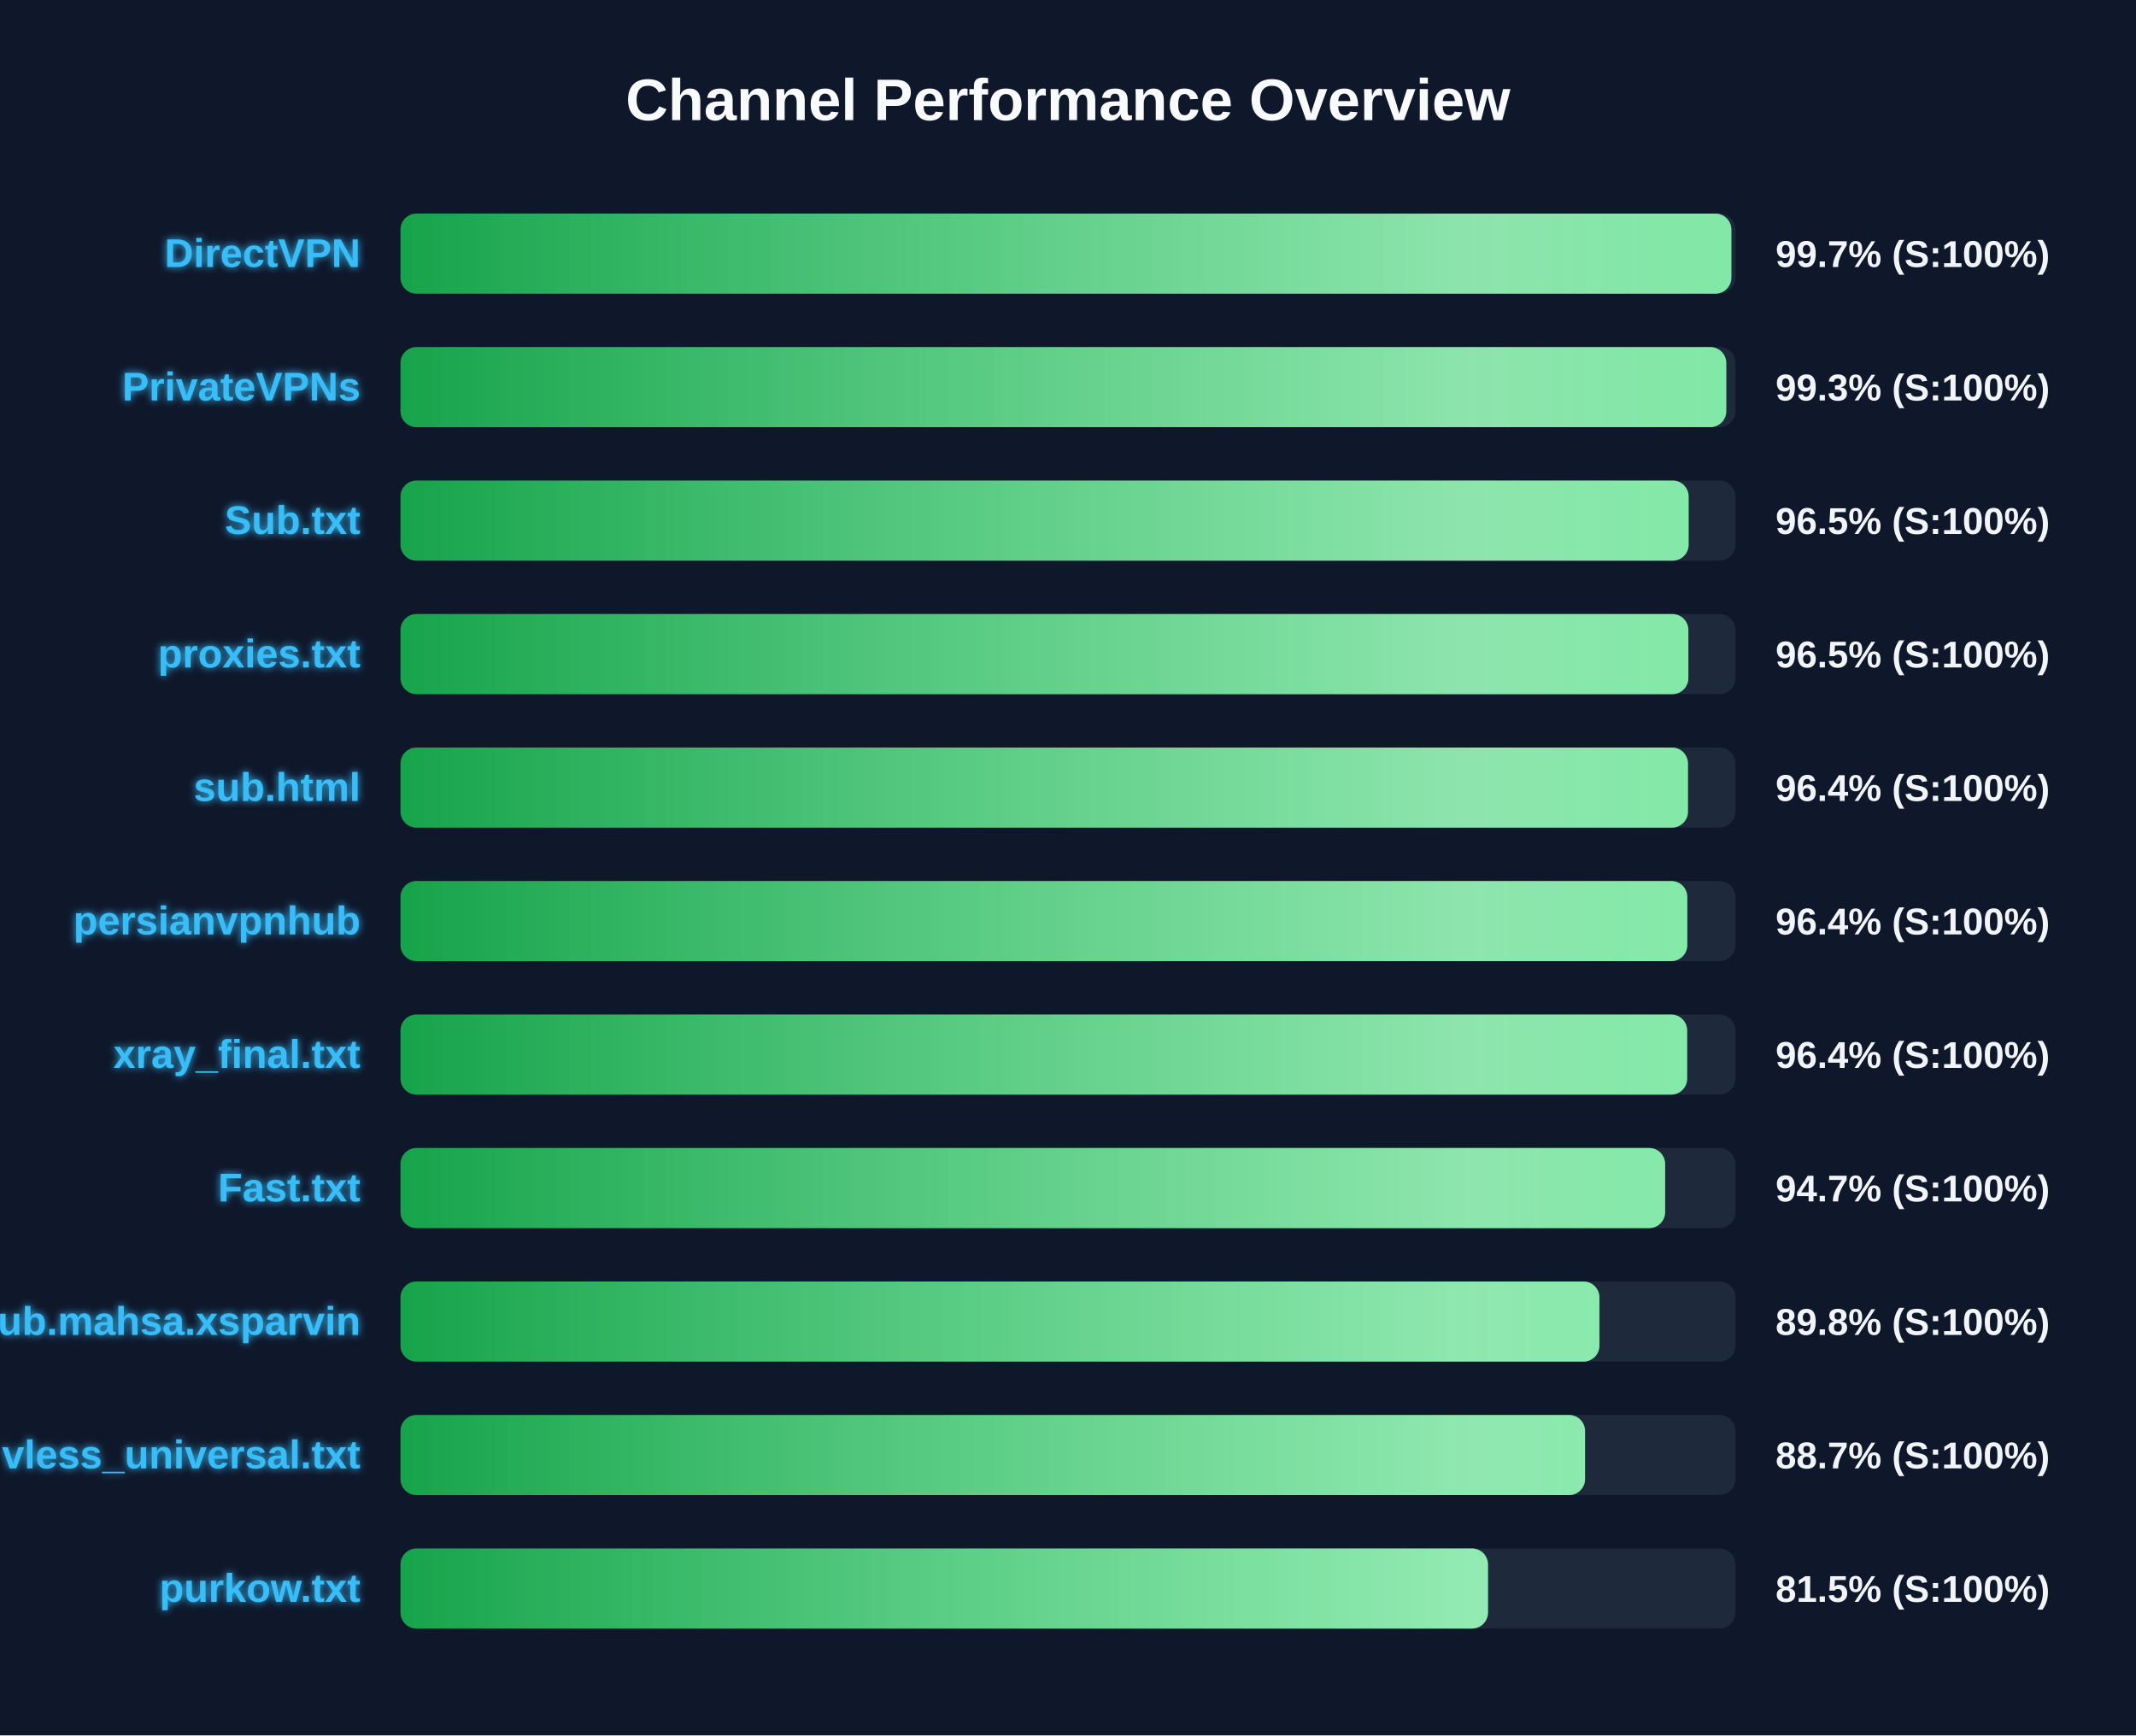
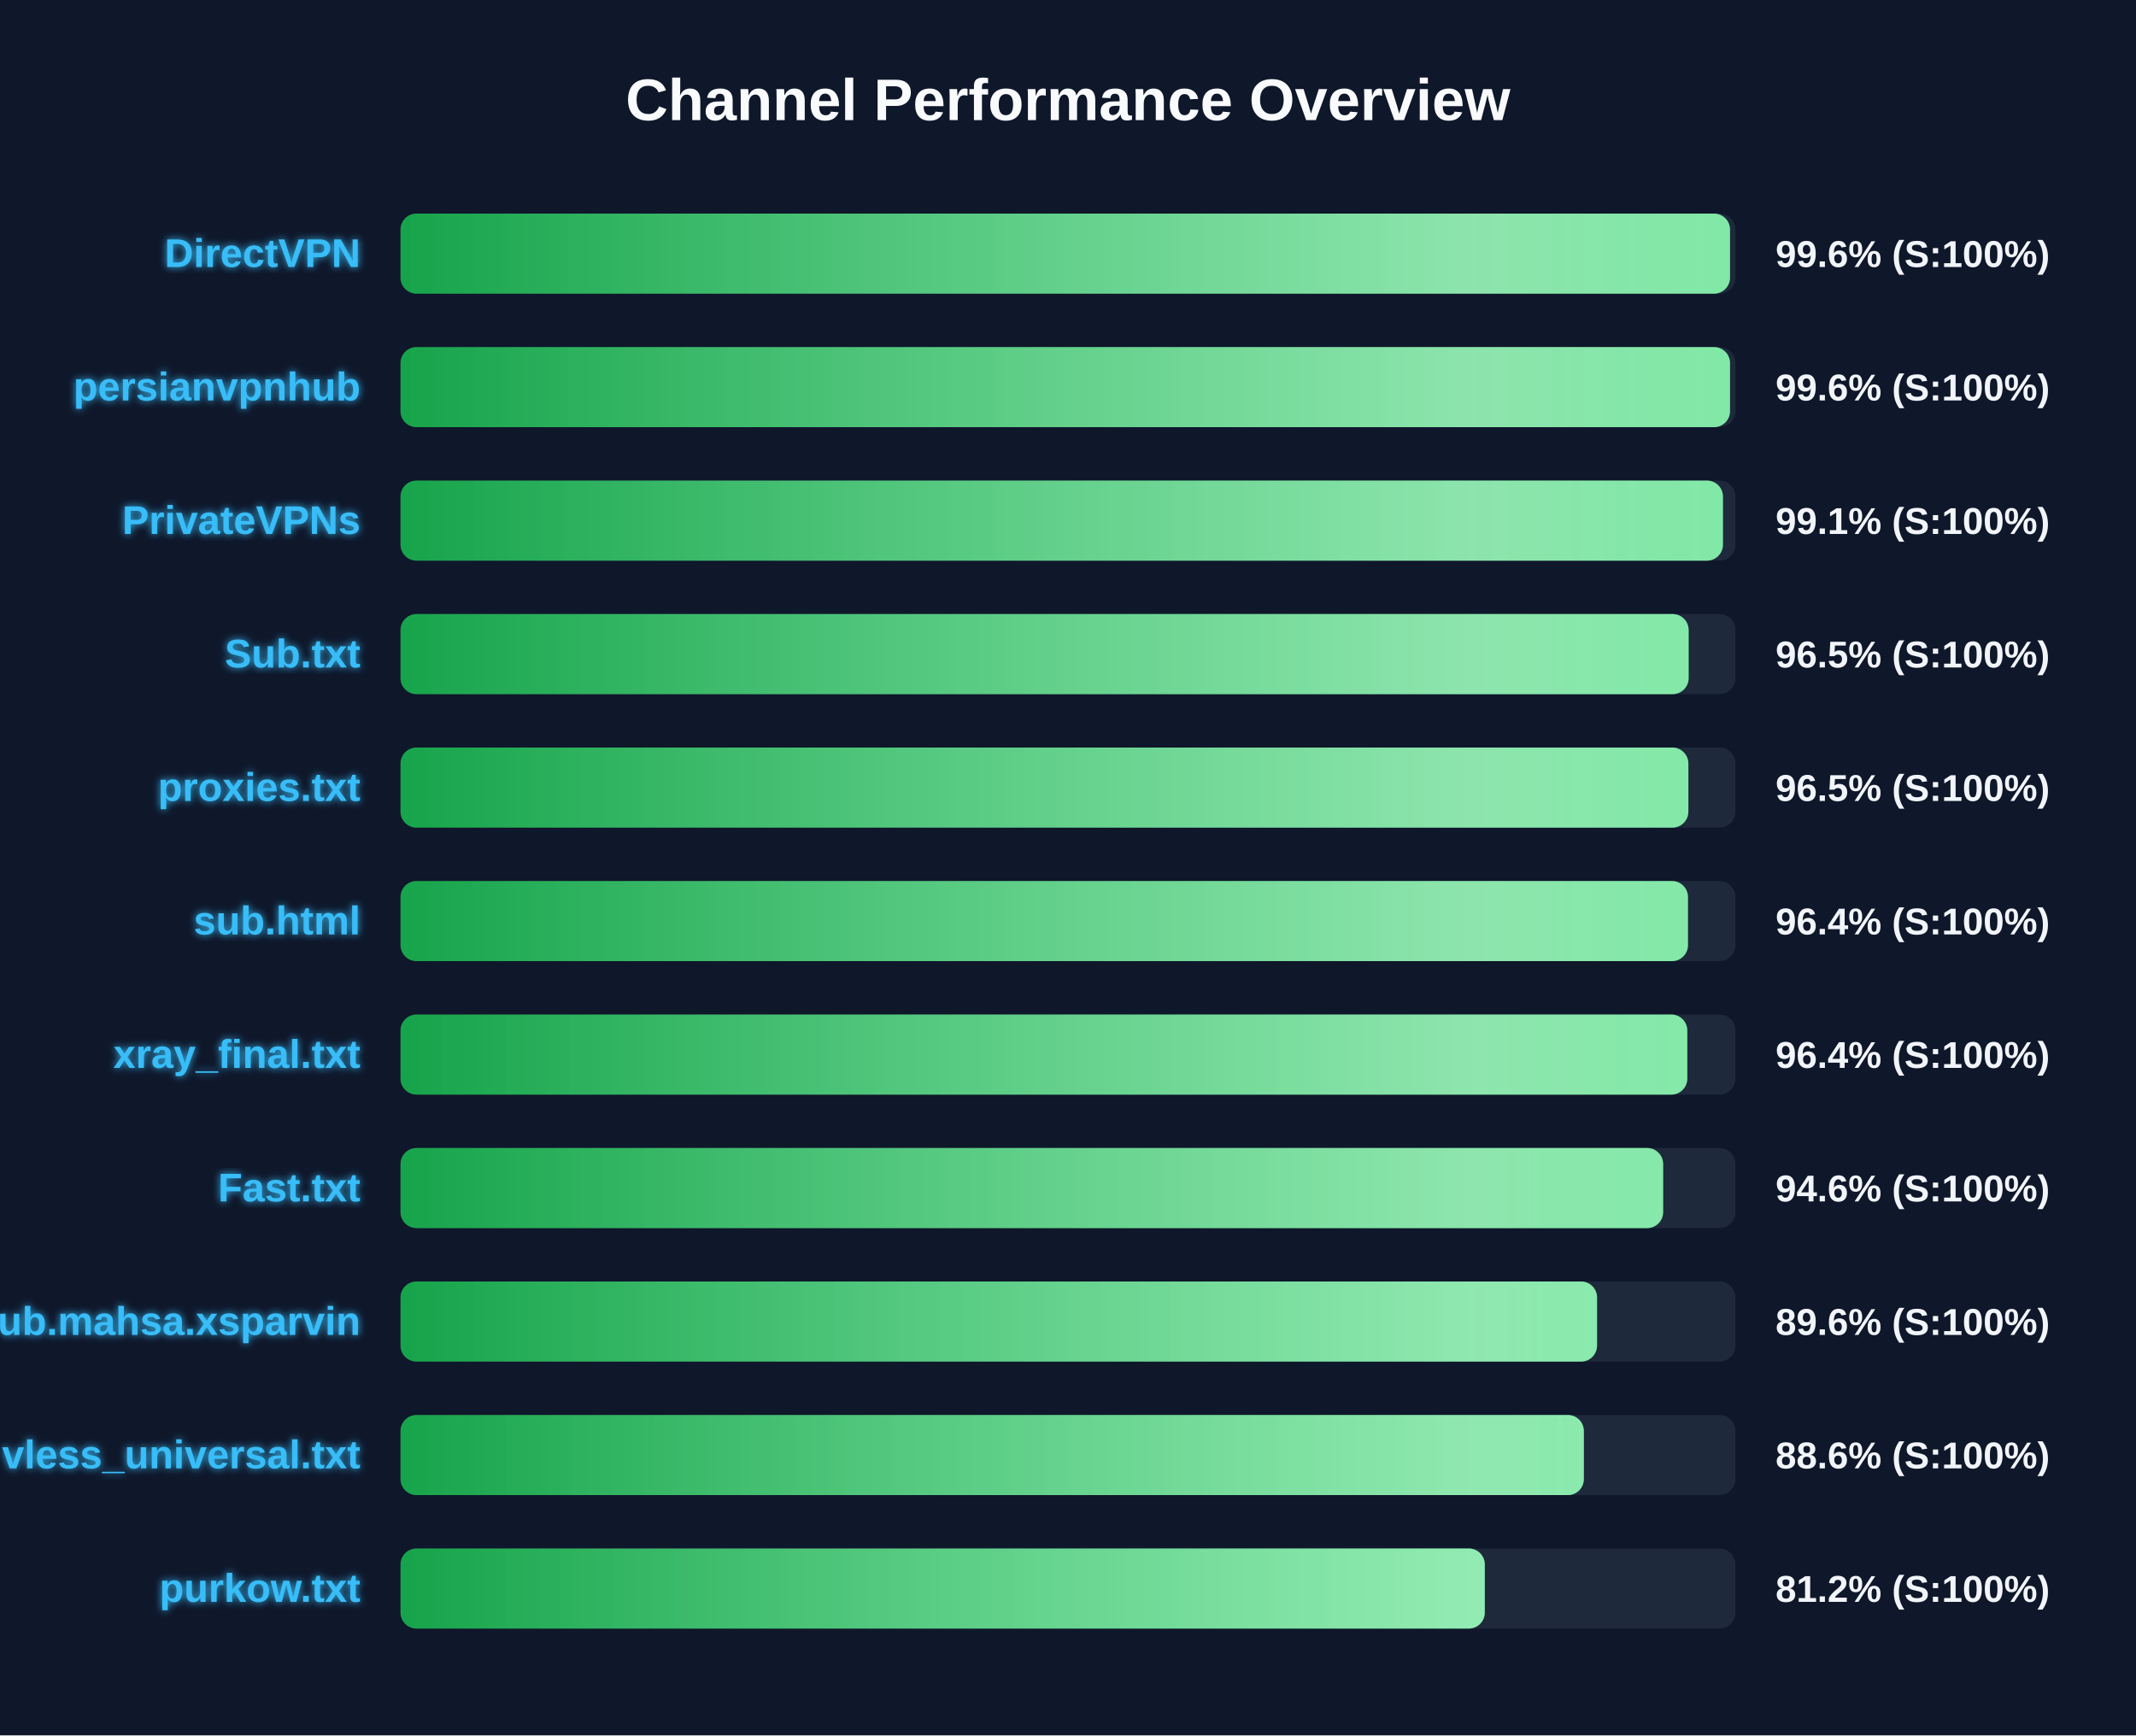
<svg xmlns="http://www.w3.org/2000/svg" width="800" height="650" version="1.1">
  <defs>
    <linearGradient id="grad-green" x1="0%" y1="0%" x2="100%" y2="0%">
      <stop offset="0%" stop-color="#16a34a" />
      <stop offset="100%" stop-color="#4ade80" />
    </linearGradient>
    <linearGradient id="grad-yellow" x1="0%" y1="0%" x2="100%" y2="0%">
      <stop offset="0%" stop-color="#ca8a04" />
      <stop offset="100%" stop-color="#fde047" />
    </linearGradient>
    <linearGradient id="grad-red" x1="0%" y1="0%" x2="100%" y2="0%">
      <stop offset="0%" stop-color="#dc2626" />
      <stop offset="100%" stop-color="#f87171" />
    </linearGradient>
    <linearGradient id="shimmer" x1="0%" y1="0%" x2="100%" y2="0%">
      <stop offset="0%" stop-color="rgba(255,255,255,0)" />
      <stop offset="50%" stop-color="rgba(255,255,255,0.4)" />
      <stop offset="100%" stop-color="rgba(255,255,255,0)" />
    </linearGradient>
    <filter id="glow" x="-20%" y="-20%" width="140%" height="140%">
      <feGaussianBlur stdDeviation="1.5" result="blur" />
      <feComposite in="SourceGraphic" in2="blur" operator="over" />
    </filter>
  </defs>
  <style>
        .bg-rect { fill: #0f172a; }
        .title { font: bold 22px 'Segoe UI', Arial, sans-serif; fill: #f8fafc; }
        .row { font: bold 15px 'Segoe UI', Arial, sans-serif; fill: #38bdf8; filter: url(#glow); }
        .score { font: bold 14px 'Segoe UI', Arial, sans-serif; fill: #f1f5f9; }
        @keyframes shimmer-anim {
            0% { transform: translateX(-100%); }
            100% { transform: translateX(200%); }
        }
        .shimmer-rect {
            animation: shimmer-anim 2.5s infinite linear;
        }
    </style>
  <rect width="100%" height="100%" class="bg-rect" />
  <text x="400" y="45" text-anchor="middle" class="title">Channel Performance Overview</text>
  <rect x="150" y="80" width="500" height="30" fill="#1e293b" rx="6" />
  <clipPath id="clip-0">
-     <rect x="150" y="80" width="498.45" height="30" rx="6" />
+     <rect x="150" y="80" width="497.95" height="30" rx="6" />
  </clipPath>
-   <rect x="150" y="80" width="498.45" height="30" fill="url(#grad-green)" rx="6" />
+   <rect x="150" y="80" width="497.95" height="30" fill="url(#grad-green)" rx="6" />
  <g clip-path="url(#clip-0)">
    <rect x="150" y="80" width="100%" height="30" fill="url(#shimmer)" class="shimmer-rect" />
  </g>
  <text x="135" y="100" text-anchor="end" class="row">DirectVPN</text>
-   <text x="665" y="100" text-anchor="start" class="score">99.7% (S:100%)</text>
+   <text x="665" y="100" text-anchor="start" class="score">99.6% (S:100%)</text>
  <rect x="150" y="130" width="500" height="30" fill="#1e293b" rx="6" />
  <clipPath id="clip-1">
-     <rect x="150" y="130" width="496.55" height="30" rx="6" />
+     <rect x="150" y="130" width="497.95" height="30" rx="6" />
  </clipPath>
-   <rect x="150" y="130" width="496.55" height="30" fill="url(#grad-green)" rx="6" />
+   <rect x="150" y="130" width="497.95" height="30" fill="url(#grad-green)" rx="6" />
  <g clip-path="url(#clip-1)">
    <rect x="150" y="130" width="100%" height="30" fill="url(#shimmer)" class="shimmer-rect" />
  </g>
-   <text x="135" y="150" text-anchor="end" class="row">PrivateVPNs</text>
-   <text x="665" y="150" text-anchor="start" class="score">99.3% (S:100%)</text>
+   <text x="135" y="150" text-anchor="end" class="row">persianvpnhub</text>
+   <text x="665" y="150" text-anchor="start" class="score">99.6% (S:100%)</text>
  <rect x="150" y="180" width="500" height="30" fill="#1e293b" rx="6" />
  <clipPath id="clip-2">
-     <rect x="150" y="180" width="482.45" height="30" rx="6" />
+     <rect x="150" y="180" width="495.3" height="30" rx="6" />
  </clipPath>
-   <rect x="150" y="180" width="482.45" height="30" fill="url(#grad-green)" rx="6" />
+   <rect x="150" y="180" width="495.3" height="30" fill="url(#grad-green)" rx="6" />
  <g clip-path="url(#clip-2)">
    <rect x="150" y="180" width="100%" height="30" fill="url(#shimmer)" class="shimmer-rect" />
  </g>
-   <text x="135" y="200" text-anchor="end" class="row">Sub.txt</text>
-   <text x="665" y="200" text-anchor="start" class="score">96.5% (S:100%)</text>
+   <text x="135" y="200" text-anchor="end" class="row">PrivateVPNs</text>
+   <text x="665" y="200" text-anchor="start" class="score">99.1% (S:100%)</text>
  <rect x="150" y="230" width="500" height="30" fill="#1e293b" rx="6" />
  <clipPath id="clip-3">
-     <rect x="150" y="230" width="482.35" height="30" rx="6" />
+     <rect x="150" y="230" width="482.45" height="30" rx="6" />
  </clipPath>
-   <rect x="150" y="230" width="482.35" height="30" fill="url(#grad-green)" rx="6" />
+   <rect x="150" y="230" width="482.45" height="30" fill="url(#grad-green)" rx="6" />
  <g clip-path="url(#clip-3)">
    <rect x="150" y="230" width="100%" height="30" fill="url(#shimmer)" class="shimmer-rect" />
  </g>
-   <text x="135" y="250" text-anchor="end" class="row">proxies.txt</text>
+   <text x="135" y="250" text-anchor="end" class="row">Sub.txt</text>
  <text x="665" y="250" text-anchor="start" class="score">96.5% (S:100%)</text>
  <rect x="150" y="280" width="500" height="30" fill="#1e293b" rx="6" />
  <clipPath id="clip-4">
-     <rect x="150" y="280" width="482.2" height="30" rx="6" />
+     <rect x="150" y="280" width="482.35" height="30" rx="6" />
  </clipPath>
-   <rect x="150" y="280" width="482.2" height="30" fill="url(#grad-green)" rx="6" />
+   <rect x="150" y="280" width="482.35" height="30" fill="url(#grad-green)" rx="6" />
  <g clip-path="url(#clip-4)">
    <rect x="150" y="280" width="100%" height="30" fill="url(#shimmer)" class="shimmer-rect" />
  </g>
-   <text x="135" y="300" text-anchor="end" class="row">sub.html</text>
-   <text x="665" y="300" text-anchor="start" class="score">96.4% (S:100%)</text>
+   <text x="135" y="300" text-anchor="end" class="row">proxies.txt</text>
+   <text x="665" y="300" text-anchor="start" class="score">96.5% (S:100%)</text>
  <rect x="150" y="330" width="500" height="30" fill="#1e293b" rx="6" />
  <clipPath id="clip-5">
-     <rect x="150" y="330" width="481.95" height="30" rx="6" />
+     <rect x="150" y="330" width="482.2" height="30" rx="6" />
  </clipPath>
-   <rect x="150" y="330" width="481.95" height="30" fill="url(#grad-green)" rx="6" />
+   <rect x="150" y="330" width="482.2" height="30" fill="url(#grad-green)" rx="6" />
  <g clip-path="url(#clip-5)">
    <rect x="150" y="330" width="100%" height="30" fill="url(#shimmer)" class="shimmer-rect" />
  </g>
-   <text x="135" y="350" text-anchor="end" class="row">persianvpnhub</text>
+   <text x="135" y="350" text-anchor="end" class="row">sub.html</text>
  <text x="665" y="350" text-anchor="start" class="score">96.4% (S:100%)</text>
  <rect x="150" y="380" width="500" height="30" fill="#1e293b" rx="6" />
  <clipPath id="clip-6">
-     <rect x="150" y="380" width="481.9" height="30" rx="6" />
+     <rect x="150" y="380" width="481.95" height="30" rx="6" />
  </clipPath>
-   <rect x="150" y="380" width="481.9" height="30" fill="url(#grad-green)" rx="6" />
+   <rect x="150" y="380" width="481.95" height="30" fill="url(#grad-green)" rx="6" />
  <g clip-path="url(#clip-6)">
    <rect x="150" y="380" width="100%" height="30" fill="url(#shimmer)" class="shimmer-rect" />
  </g>
  <text x="135" y="400" text-anchor="end" class="row">xray_final.txt</text>
  <text x="665" y="400" text-anchor="start" class="score">96.4% (S:100%)</text>
  <rect x="150" y="430" width="500" height="30" fill="#1e293b" rx="6" />
  <clipPath id="clip-7">
-     <rect x="150" y="430" width="473.65" height="30" rx="6" />
+     <rect x="150" y="430" width="472.9" height="30" rx="6" />
  </clipPath>
-   <rect x="150" y="430" width="473.65" height="30" fill="url(#grad-green)" rx="6" />
+   <rect x="150" y="430" width="472.9" height="30" fill="url(#grad-green)" rx="6" />
  <g clip-path="url(#clip-7)">
    <rect x="150" y="430" width="100%" height="30" fill="url(#shimmer)" class="shimmer-rect" />
  </g>
  <text x="135" y="450" text-anchor="end" class="row">Fast.txt</text>
-   <text x="665" y="450" text-anchor="start" class="score">94.7% (S:100%)</text>
+   <text x="665" y="450" text-anchor="start" class="score">94.6% (S:100%)</text>
  <rect x="150" y="480" width="500" height="30" fill="#1e293b" rx="6" />
  <clipPath id="clip-8">
-     <rect x="150" y="480" width="449.05" height="30" rx="6" />
+     <rect x="150" y="480" width="448.15" height="30" rx="6" />
  </clipPath>
-   <rect x="150" y="480" width="449.05" height="30" fill="url(#grad-green)" rx="6" />
+   <rect x="150" y="480" width="448.15" height="30" fill="url(#grad-green)" rx="6" />
  <g clip-path="url(#clip-8)">
    <rect x="150" y="480" width="100%" height="30" fill="url(#shimmer)" class="shimmer-rect" />
  </g>
  <text x="135" y="500" text-anchor="end" class="row">Sub.mahsa.xsparvin</text>
-   <text x="665" y="500" text-anchor="start" class="score">89.8% (S:100%)</text>
+   <text x="665" y="500" text-anchor="start" class="score">89.6% (S:100%)</text>
  <rect x="150" y="530" width="500" height="30" fill="#1e293b" rx="6" />
  <clipPath id="clip-9">
-     <rect x="150" y="530" width="443.65" height="30" rx="6" />
+     <rect x="150" y="530" width="443.2" height="30" rx="6" />
  </clipPath>
-   <rect x="150" y="530" width="443.65" height="30" fill="url(#grad-green)" rx="6" />
+   <rect x="150" y="530" width="443.2" height="30" fill="url(#grad-green)" rx="6" />
  <g clip-path="url(#clip-9)">
    <rect x="150" y="530" width="100%" height="30" fill="url(#shimmer)" class="shimmer-rect" />
  </g>
  <text x="135" y="550" text-anchor="end" class="row">vless_universal.txt</text>
-   <text x="665" y="550" text-anchor="start" class="score">88.7% (S:100%)</text>
+   <text x="665" y="550" text-anchor="start" class="score">88.6% (S:100%)</text>
  <rect x="150" y="580" width="500" height="30" fill="#1e293b" rx="6" />
  <clipPath id="clip-10">
-     <rect x="150" y="580" width="407.3" height="30" rx="6" />
+     <rect x="150" y="580" width="406.1" height="30" rx="6" />
  </clipPath>
-   <rect x="150" y="580" width="407.3" height="30" fill="url(#grad-green)" rx="6" />
+   <rect x="150" y="580" width="406.1" height="30" fill="url(#grad-green)" rx="6" />
  <g clip-path="url(#clip-10)">
    <rect x="150" y="580" width="100%" height="30" fill="url(#shimmer)" class="shimmer-rect" />
  </g>
  <text x="135" y="600" text-anchor="end" class="row">purkow.txt</text>
-   <text x="665" y="600" text-anchor="start" class="score">81.5% (S:100%)</text>
+   <text x="665" y="600" text-anchor="start" class="score">81.2% (S:100%)</text>
</svg>
